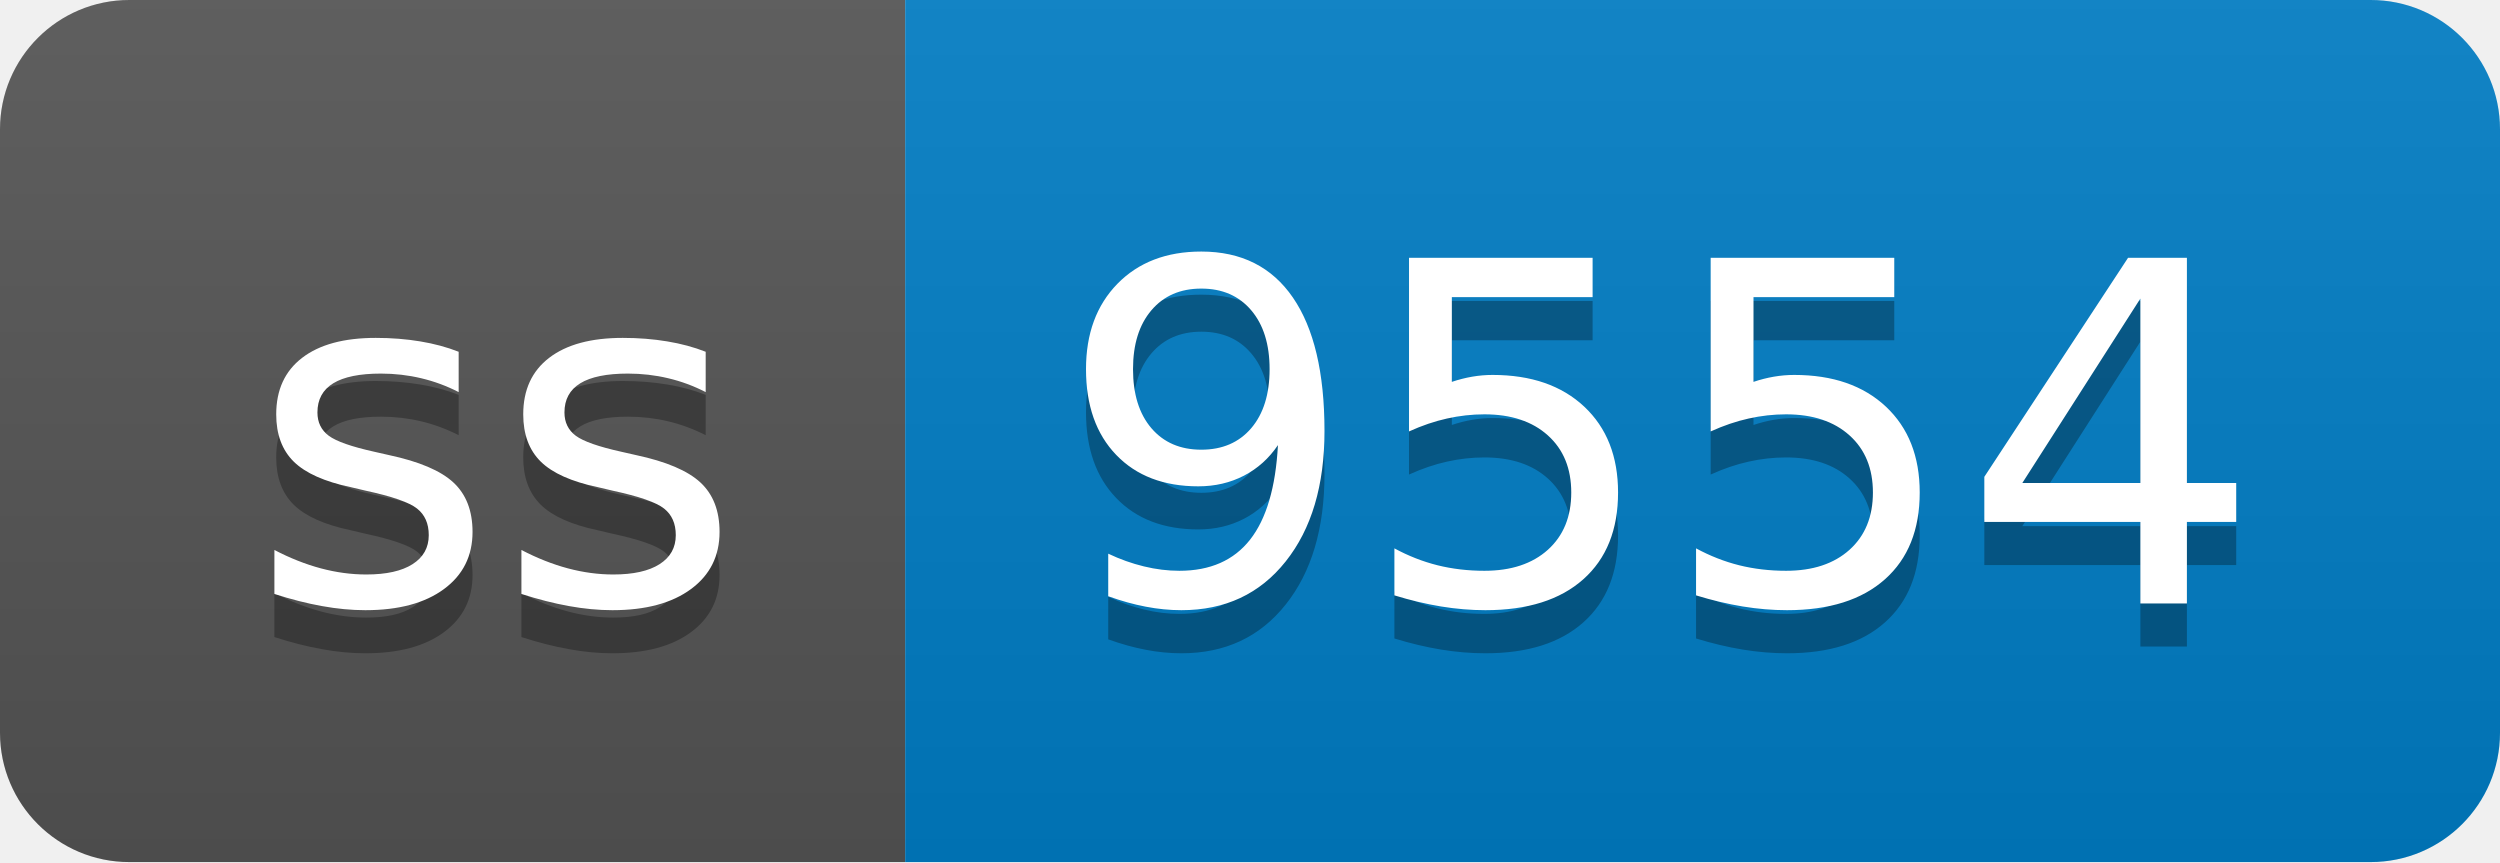
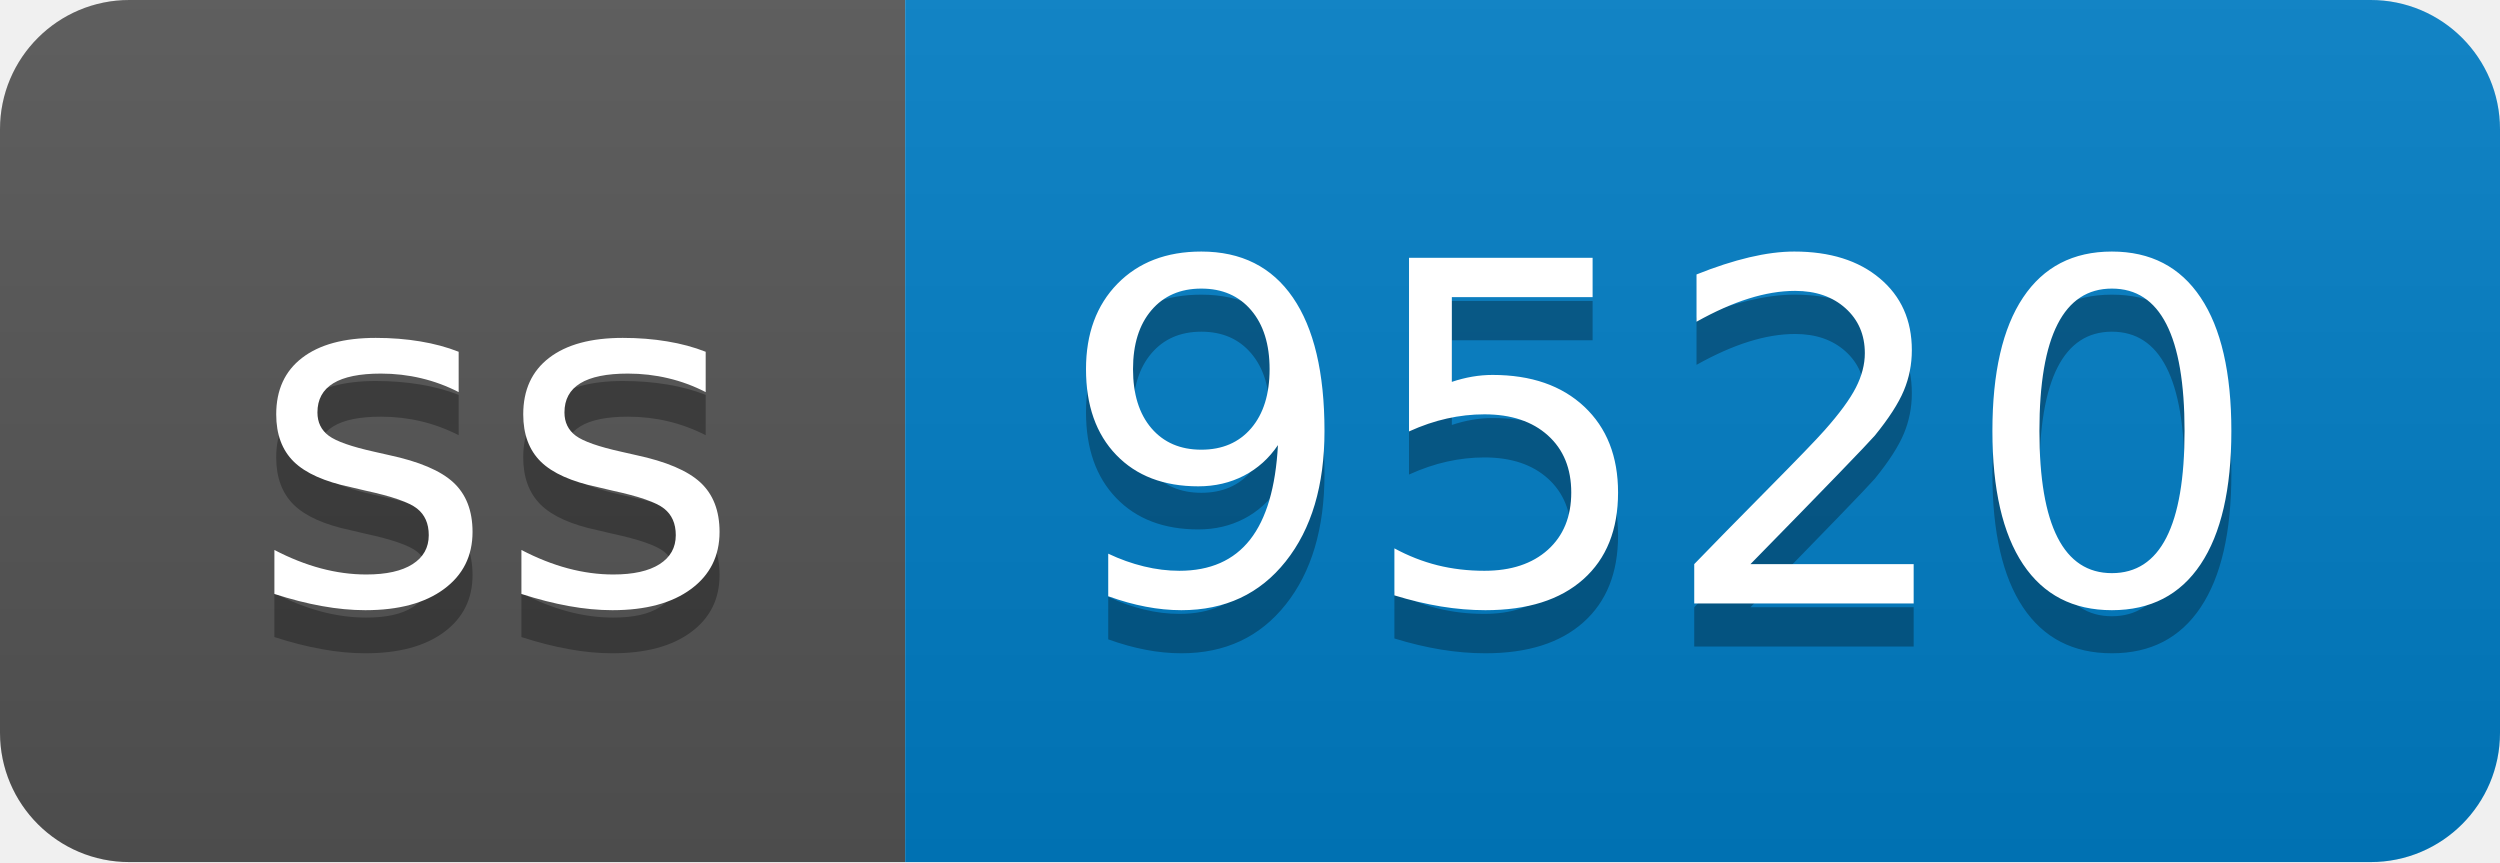
- <svg xmlns="http://www.w3.org/2000/svg" width="58" height="20" role="img" aria-label="ss: 9554">
+ <svg xmlns="http://www.w3.org/2000/svg" width="58" height="20" role="img" aria-label="ss: 9520">
  <linearGradient id="s" x2="0" y2="100%">
    <stop offset="0" stop-color="#bbb" stop-opacity=".1" />
    <stop offset="1" stop-opacity=".1" />
  </linearGradient>
  <clipPath id="r">
    <rect width="58" height="20" rx="3" fill="#fff" />
  </clipPath>
  <g clip-path="url(#r)">
    <rect width="21" height="20" fill="#555" />
    <rect x="21" width="37" height="20" fill="#007ec6" />
    <rect width="58" height="20" fill="url(#s)" />
  </g>
  <g fill="#fff" text-anchor="middle" font-family="Verdana,Geneva,DejaVu Sans,sans-serif" text-rendering="geometricPrecision" font-size="110">
    <text aria-hidden="true" x="115" y="150" fill="#010101" fill-opacity=".3" transform="scale(.1)" textLength="110">ss</text>
    <text x="115" y="140" transform="scale(.1)" fill="#fff" textLength="110">ss</text>
-     <text aria-hidden="true" x="385" y="150" fill="#010101" fill-opacity=".3" transform="scale(.1)" textLength="270">9554</text>
-     <text x="385" y="140" transform="scale(.1)" fill="#fff" textLength="270">9554</text>
+     <text aria-hidden="true" x="385" y="150" fill="#010101" fill-opacity=".3" transform="scale(.1)" textLength="270">9520</text>
+     <text x="385" y="140" transform="scale(.1)" fill="#fff" textLength="270">9520</text>
  </g>
</svg>
